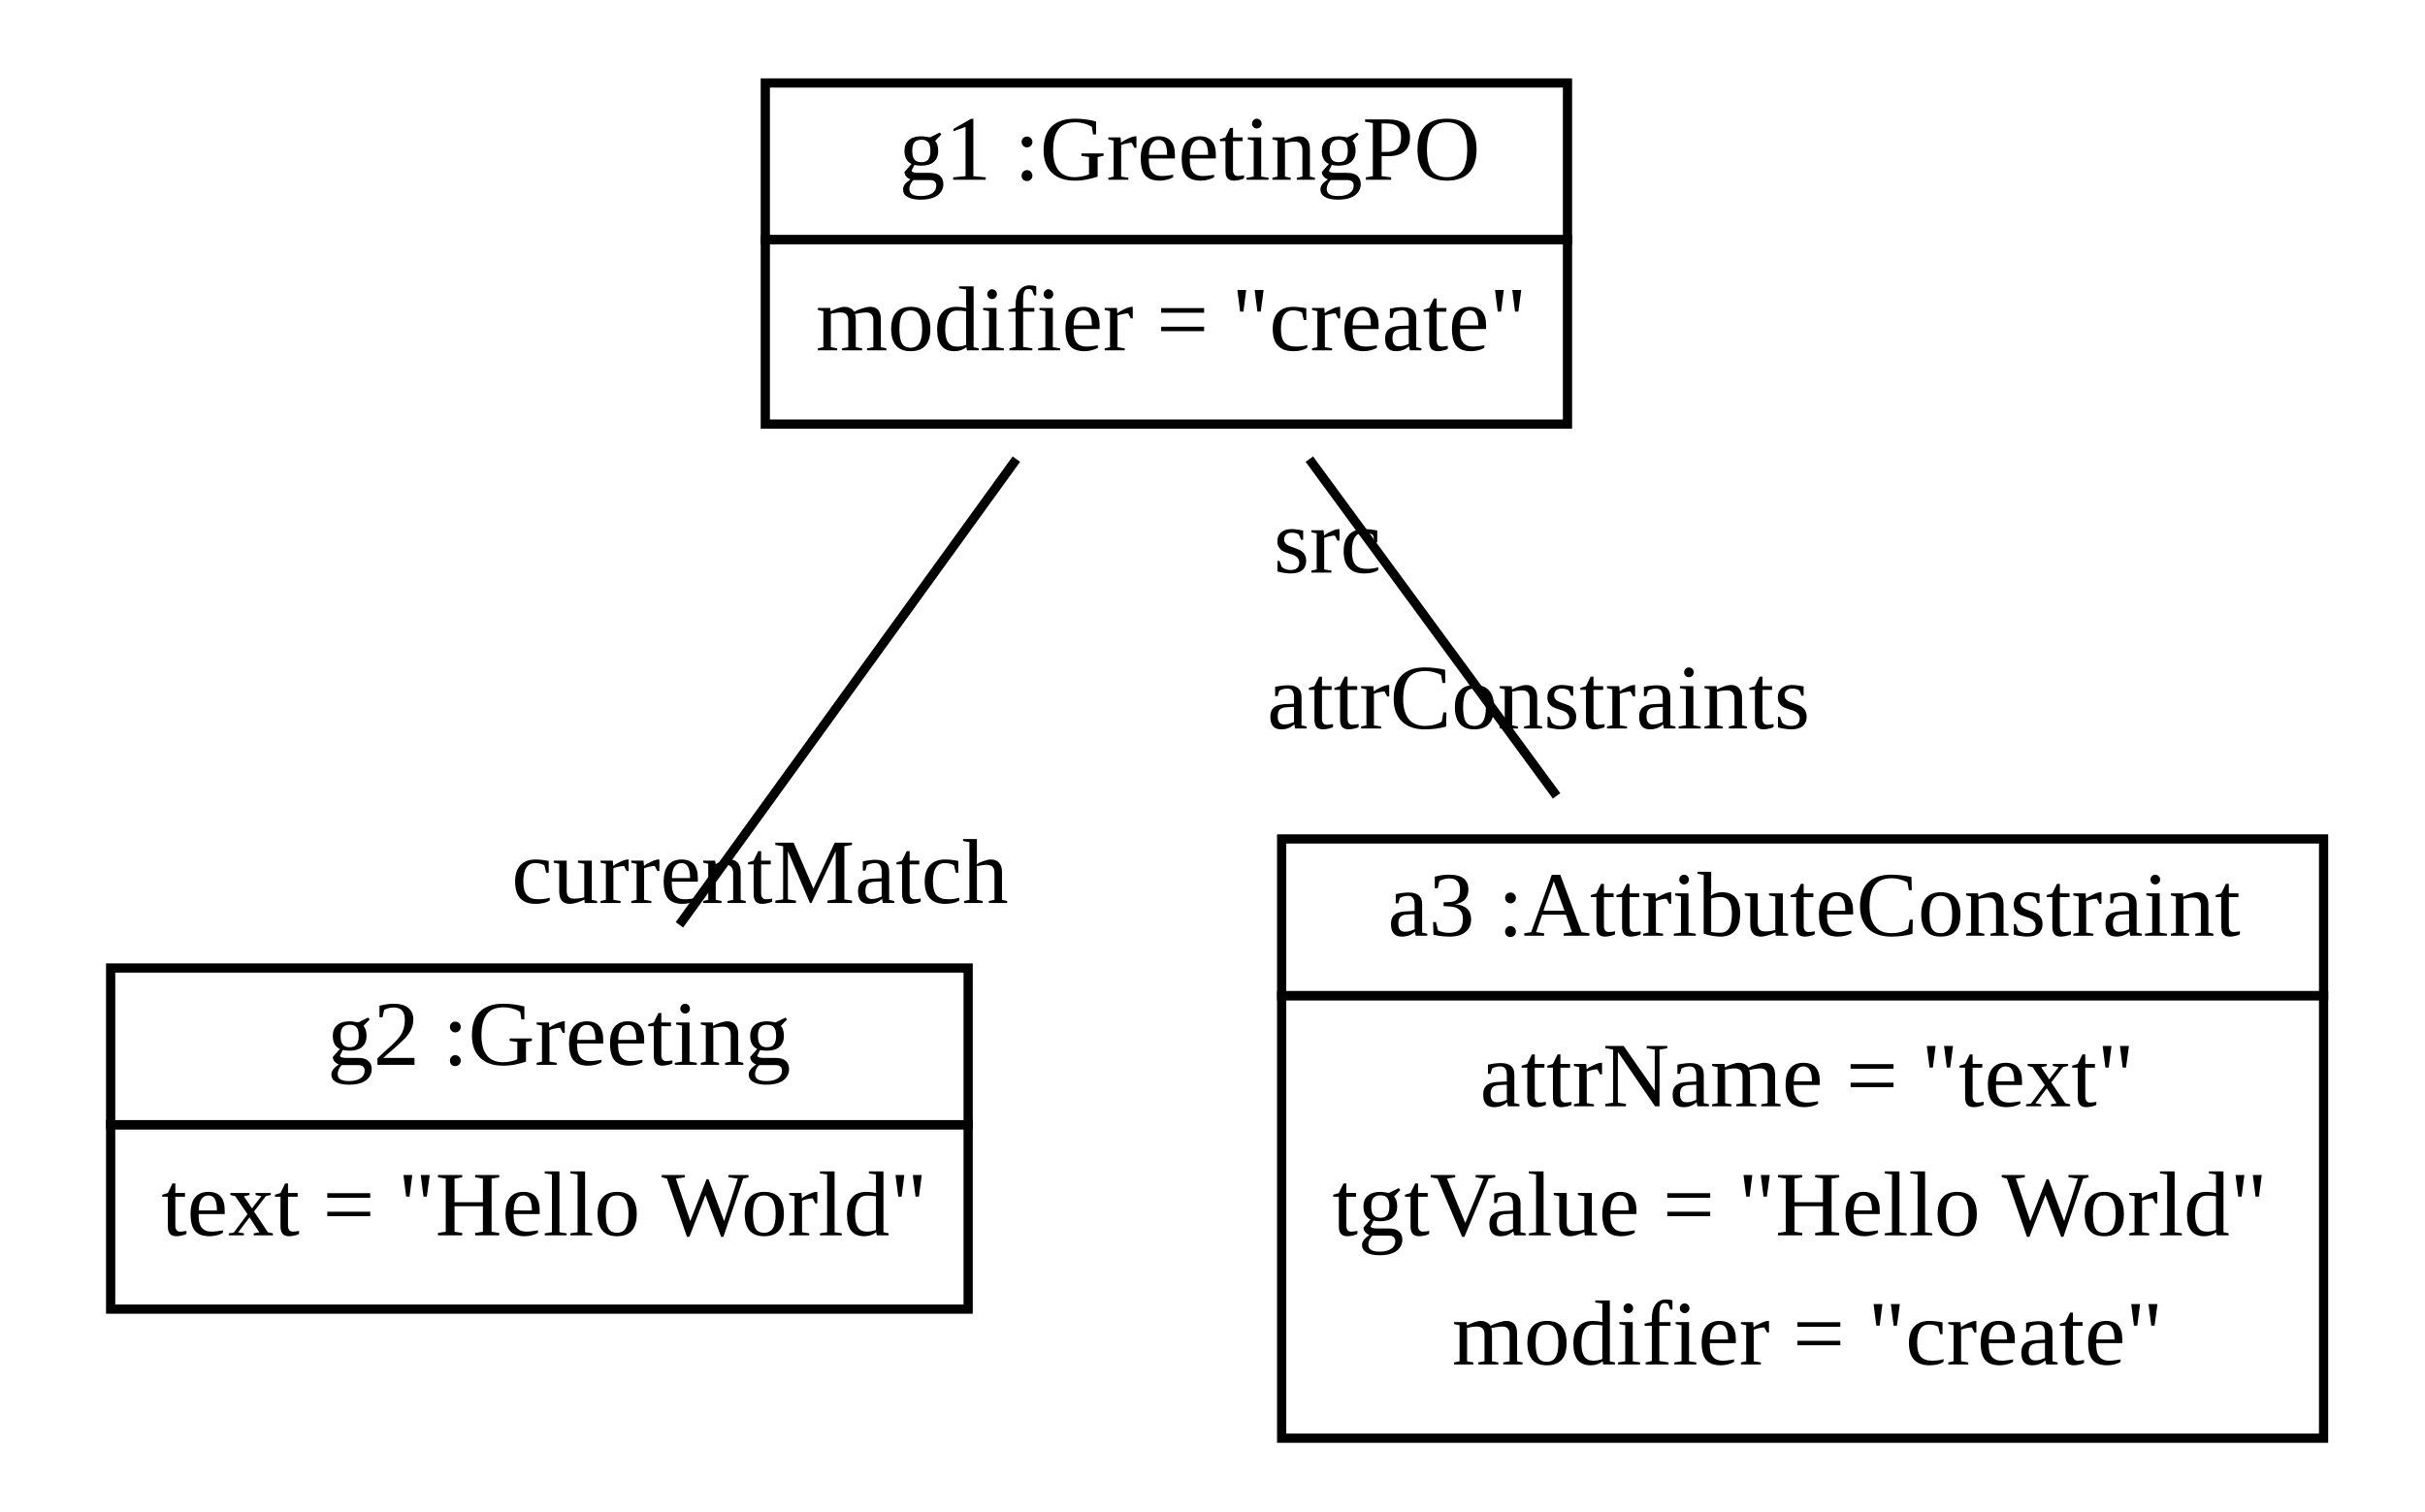
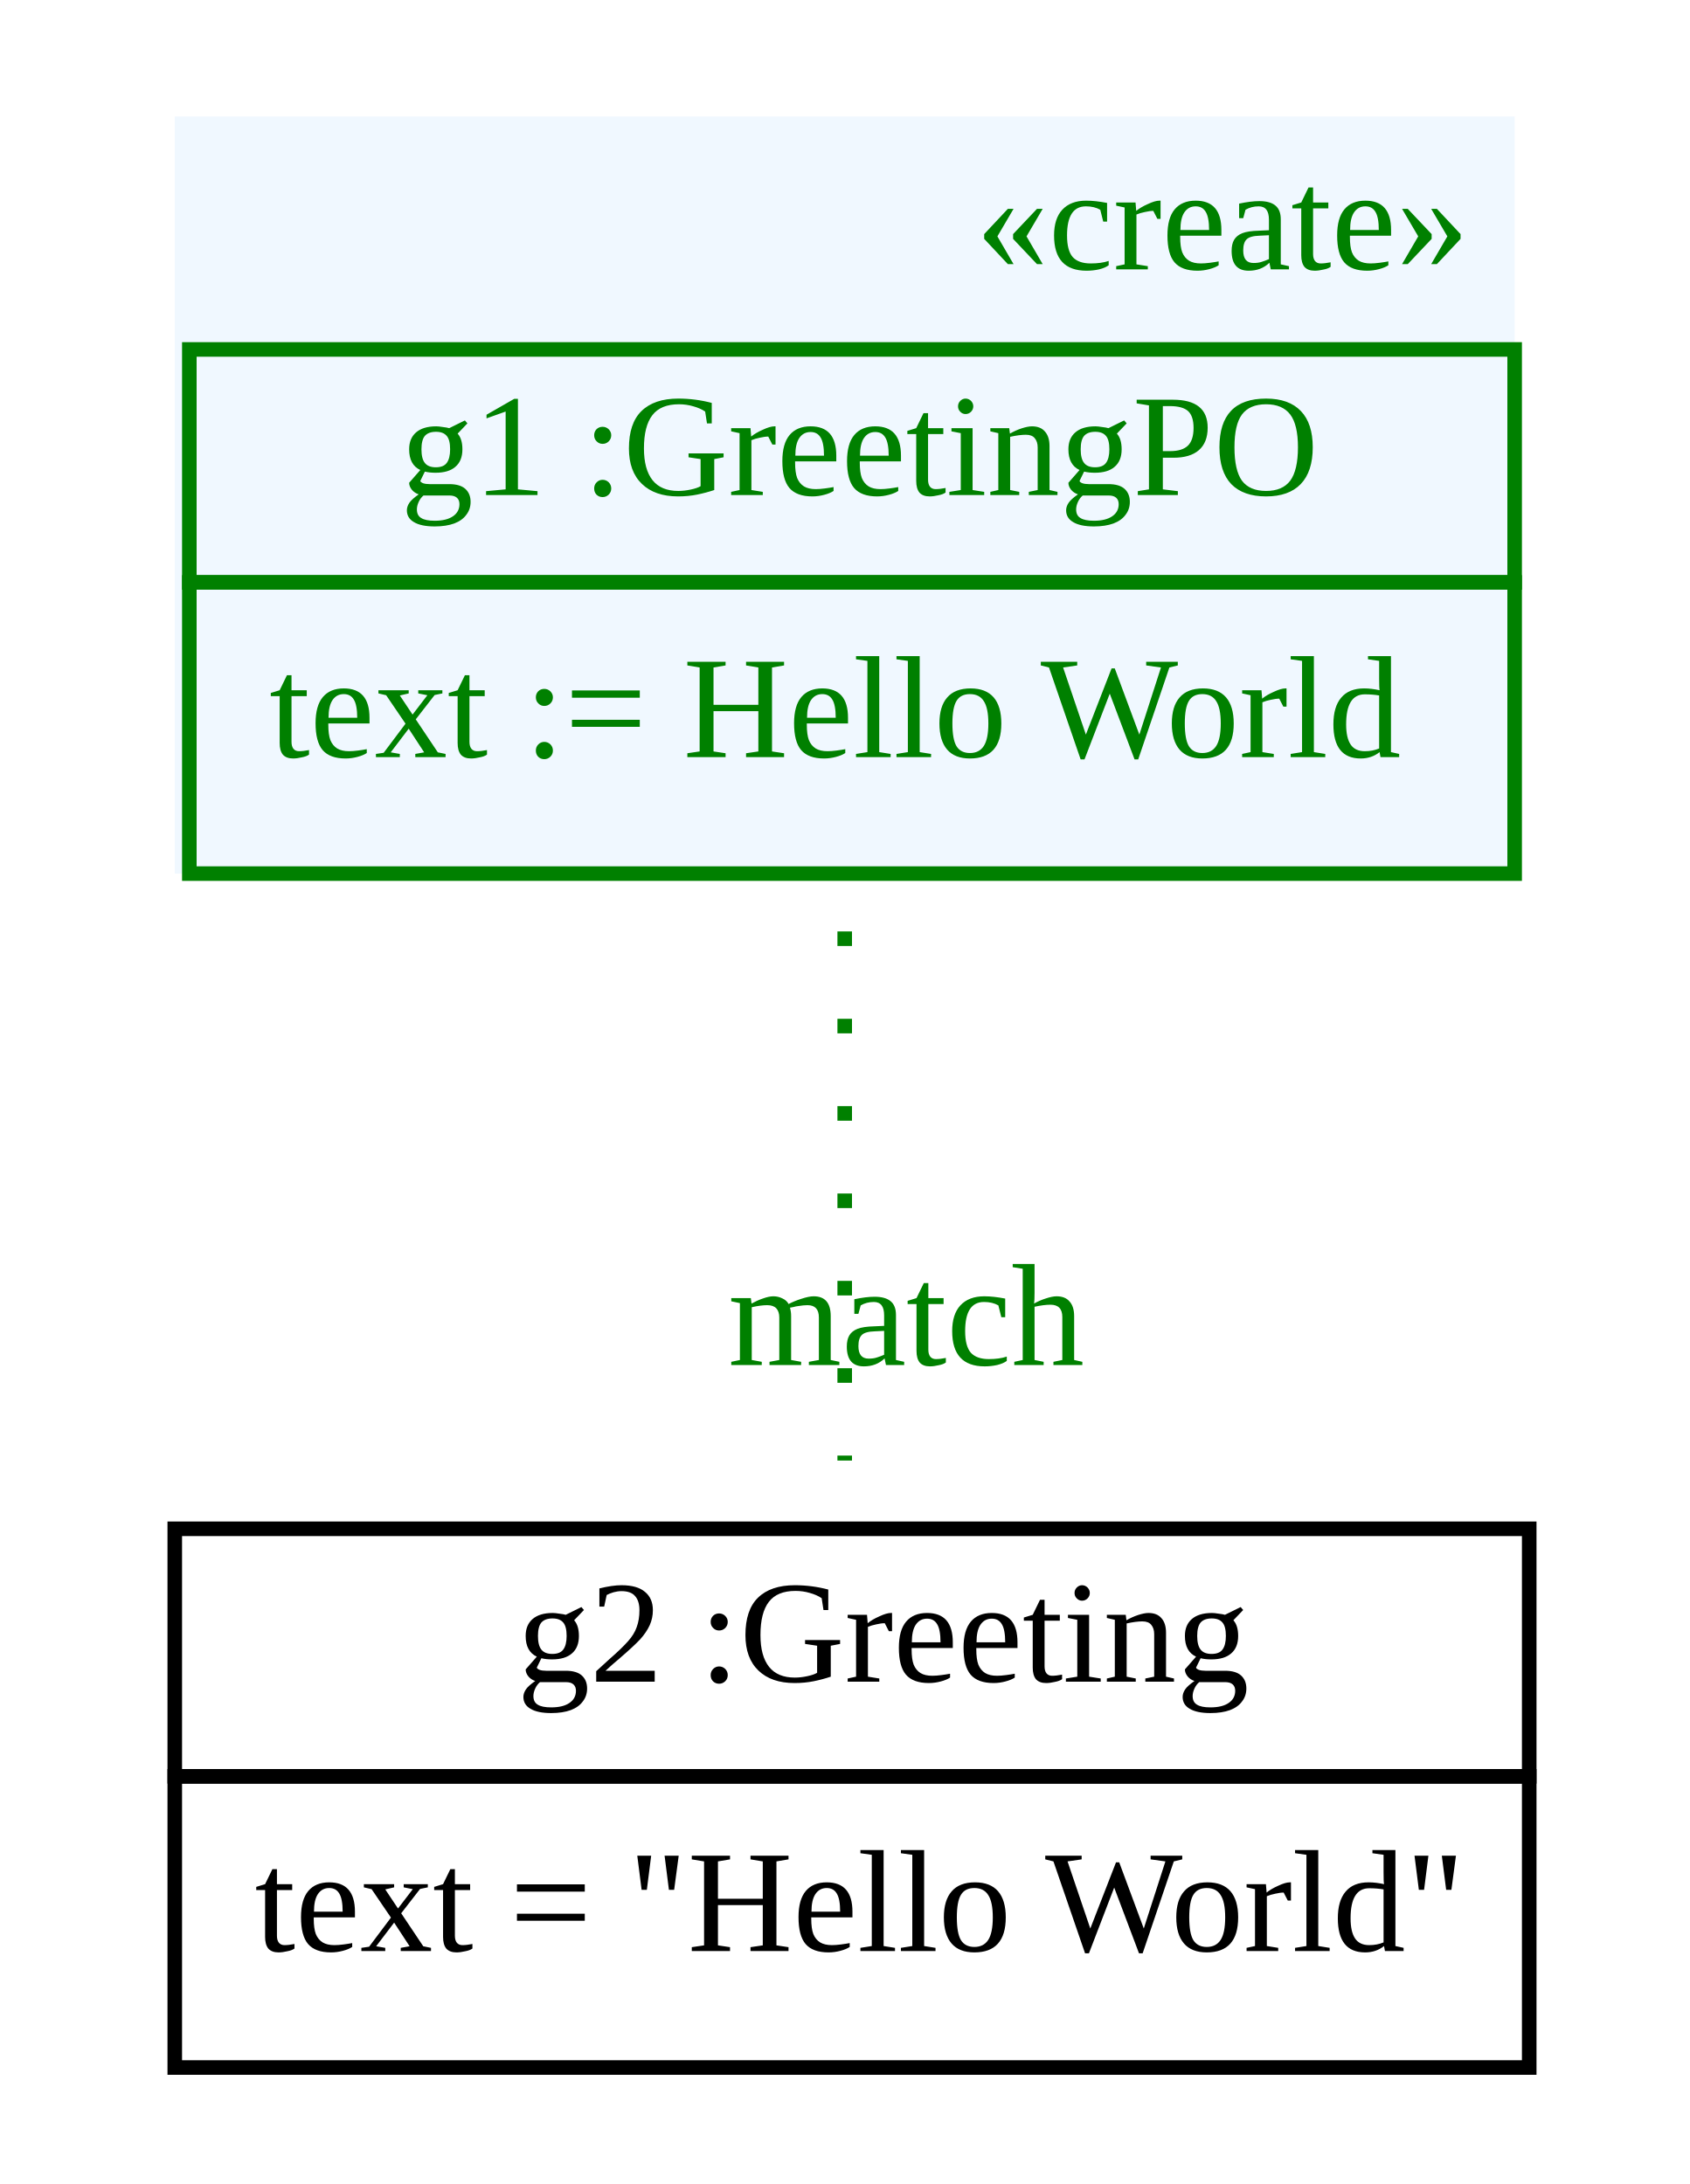
- <svg xmlns="http://www.w3.org/2000/svg" width="263pt" height="164pt" viewBox="0.00 0.00 263.00 164.00">
-   <g id="graph1" class="graph" transform="scale(1 1) rotate(0) translate(4 160)">
-     <polygon fill="white" stroke="white" points="-4,5 -4,-160 260,-160 260,5 -4,5" />
+ <svg xmlns="http://www.w3.org/2000/svg" width="116pt" height="150pt" viewBox="0.00 0.00 116.00 150.00">
+   <g id="graph1" class="graph" transform="scale(1 1) rotate(0) translate(4 146)">
+     <polygon fill="white" stroke="white" points="-4,5 -4,-146 113,-146 113,5 -4,5" />
    <g id="node1" class="node">
-       <polygon fill="none" stroke="black" points="79,-134 79,-151 166,-151 166,-134 79,-134" />
-       <text text-anchor="start" x="90.5" y="-140.5" font-family="Times New Roman,serif" font-size="10.00"> </text>
-       <text text-anchor="start" x="93.5" y="-140.5" font-family="Times New Roman,serif" font-size="10.00">g1 :GreetingPO</text>
-       <polygon fill="none" stroke="black" points="79,-114 79,-134 166,-134 166,-114 79,-114" />
-       <text text-anchor="start" x="84.5" y="-122" font-family="Times New Roman,serif" font-size="10.00">modifier = "create"</text>
+       <polygon fill="aliceblue" stroke="aliceblue" points="8.5,-86.5 8.5,-137.5 99.5,-137.5 99.5,-86.5 8.5,-86.5" />
+       <text text-anchor="start" x="63" y="-127.5" font-family="Times New Roman,serif" font-size="10.00" fill="green">«create»</text>
+       <polygon fill="none" stroke="green" points="9,-106 9,-122 100,-122 100,-106 9,-106" />
+       <text text-anchor="start" x="20.5" y="-112" font-family="Times New Roman,serif" font-size="10.00"> </text>
+       <text text-anchor="start" x="23.5" y="-112" font-family="Times New Roman,serif" font-size="10.00" fill="green"> g1 :GreetingPO </text>
+       <polygon fill="none" stroke="green" points="9,-86 9,-106 100,-106 100,-86 9,-86" />
+       <text text-anchor="start" x="14.5" y="-94" font-family="Times New Roman,serif" font-size="10.00" fill="green"> text := Hello World </text>
    </g>
    <g id="node2" class="node">
-       <polygon fill="none" stroke="black" points="8,-38 8,-55 101,-55 101,-38 8,-38" />
-       <text text-anchor="start" x="28.5" y="-44.5" font-family="Times New Roman,serif" font-size="10.00"> </text>
-       <text text-anchor="start" x="31.5" y="-44.5" font-family="Times New Roman,serif" font-size="10.00">g2 :Greeting</text>
-       <polygon fill="none" stroke="black" points="8,-18 8,-38 101,-38 101,-18 8,-18" />
-       <text text-anchor="start" x="13.5" y="-26" font-family="Times New Roman,serif" font-size="10.00">text = "Hello World"</text>
-     </g>
-     <g id="edge4" class="edge">
-       <path fill="none" stroke="black" d="M106.229,-110.198C95.243,-95.012 80.653,-74.844 69.686,-59.684" />
-       <text text-anchor="middle" x="78.422" y="-62.05" font-family="Times New Roman,serif" font-size="10.00">currentMatch</text>
-     </g>
-     <g id="node3" class="node">
-       <polygon fill="none" stroke="black" points="135,-52 135,-69 248,-69 248,-52 135,-52" />
-       <text text-anchor="start" x="143.5" y="-58.5" font-family="Times New Roman,serif" font-size="10.00"> </text>
-       <text text-anchor="start" x="146.5" y="-58.5" font-family="Times New Roman,serif" font-size="10.00">a3 :AttributeConstraint</text>
-       <polygon fill="none" stroke="black" points="135,-4 135,-52 248,-52 248,-4 135,-4" />
-       <text text-anchor="start" x="156.5" y="-40" font-family="Times New Roman,serif" font-size="10.00">attrName = "text"</text>
-       <text text-anchor="start" x="140.5" y="-26" font-family="Times New Roman,serif" font-size="10.00">tgtValue = "Hello World"</text>
-       <text text-anchor="start" x="153.5" y="-12" font-family="Times New Roman,serif" font-size="10.00">modifier = "create"</text>
+       <polygon fill="none" stroke="black" points="8,-24 8,-41 101,-41 101,-24 8,-24" />
+       <text text-anchor="start" x="28.5" y="-30.5" font-family="Times New Roman,serif" font-size="10.00"> </text>
+       <text text-anchor="start" x="31.5" y="-30.5" font-family="Times New Roman,serif" font-size="10.00">g2 :Greeting</text>
+       <polygon fill="none" stroke="black" points="8,-4 8,-24 101,-24 101,-4 8,-4" />
+       <text text-anchor="start" x="13.5" y="-12" font-family="Times New Roman,serif" font-size="10.00">text = "Hello World"</text>
    </g>
    <g id="edge2" class="edge">
-       <path fill="none" stroke="black" d="M138.003,-110.198C145.966,-99.351 155.794,-85.962 164.816,-73.671" />
-       <text text-anchor="middle" x="162.86" y="-80.978" font-family="Times New Roman,serif" font-size="10.00">attrConstraints</text>
-       <text text-anchor="middle" x="139.959" y="-97.891" font-family="Times New Roman,serif" font-size="10.00">src</text>
+       <path fill="none" stroke="green" stroke-dasharray="1,5" d="M54,-82.03C54,-70.167 54,-56.675 54,-45.687" />
+       <text text-anchor="middle" x="58.226" y="-52.25" font-family="Times New Roman,serif" font-size="10.00" fill="green">match</text>
    </g>
  </g>
</svg>
